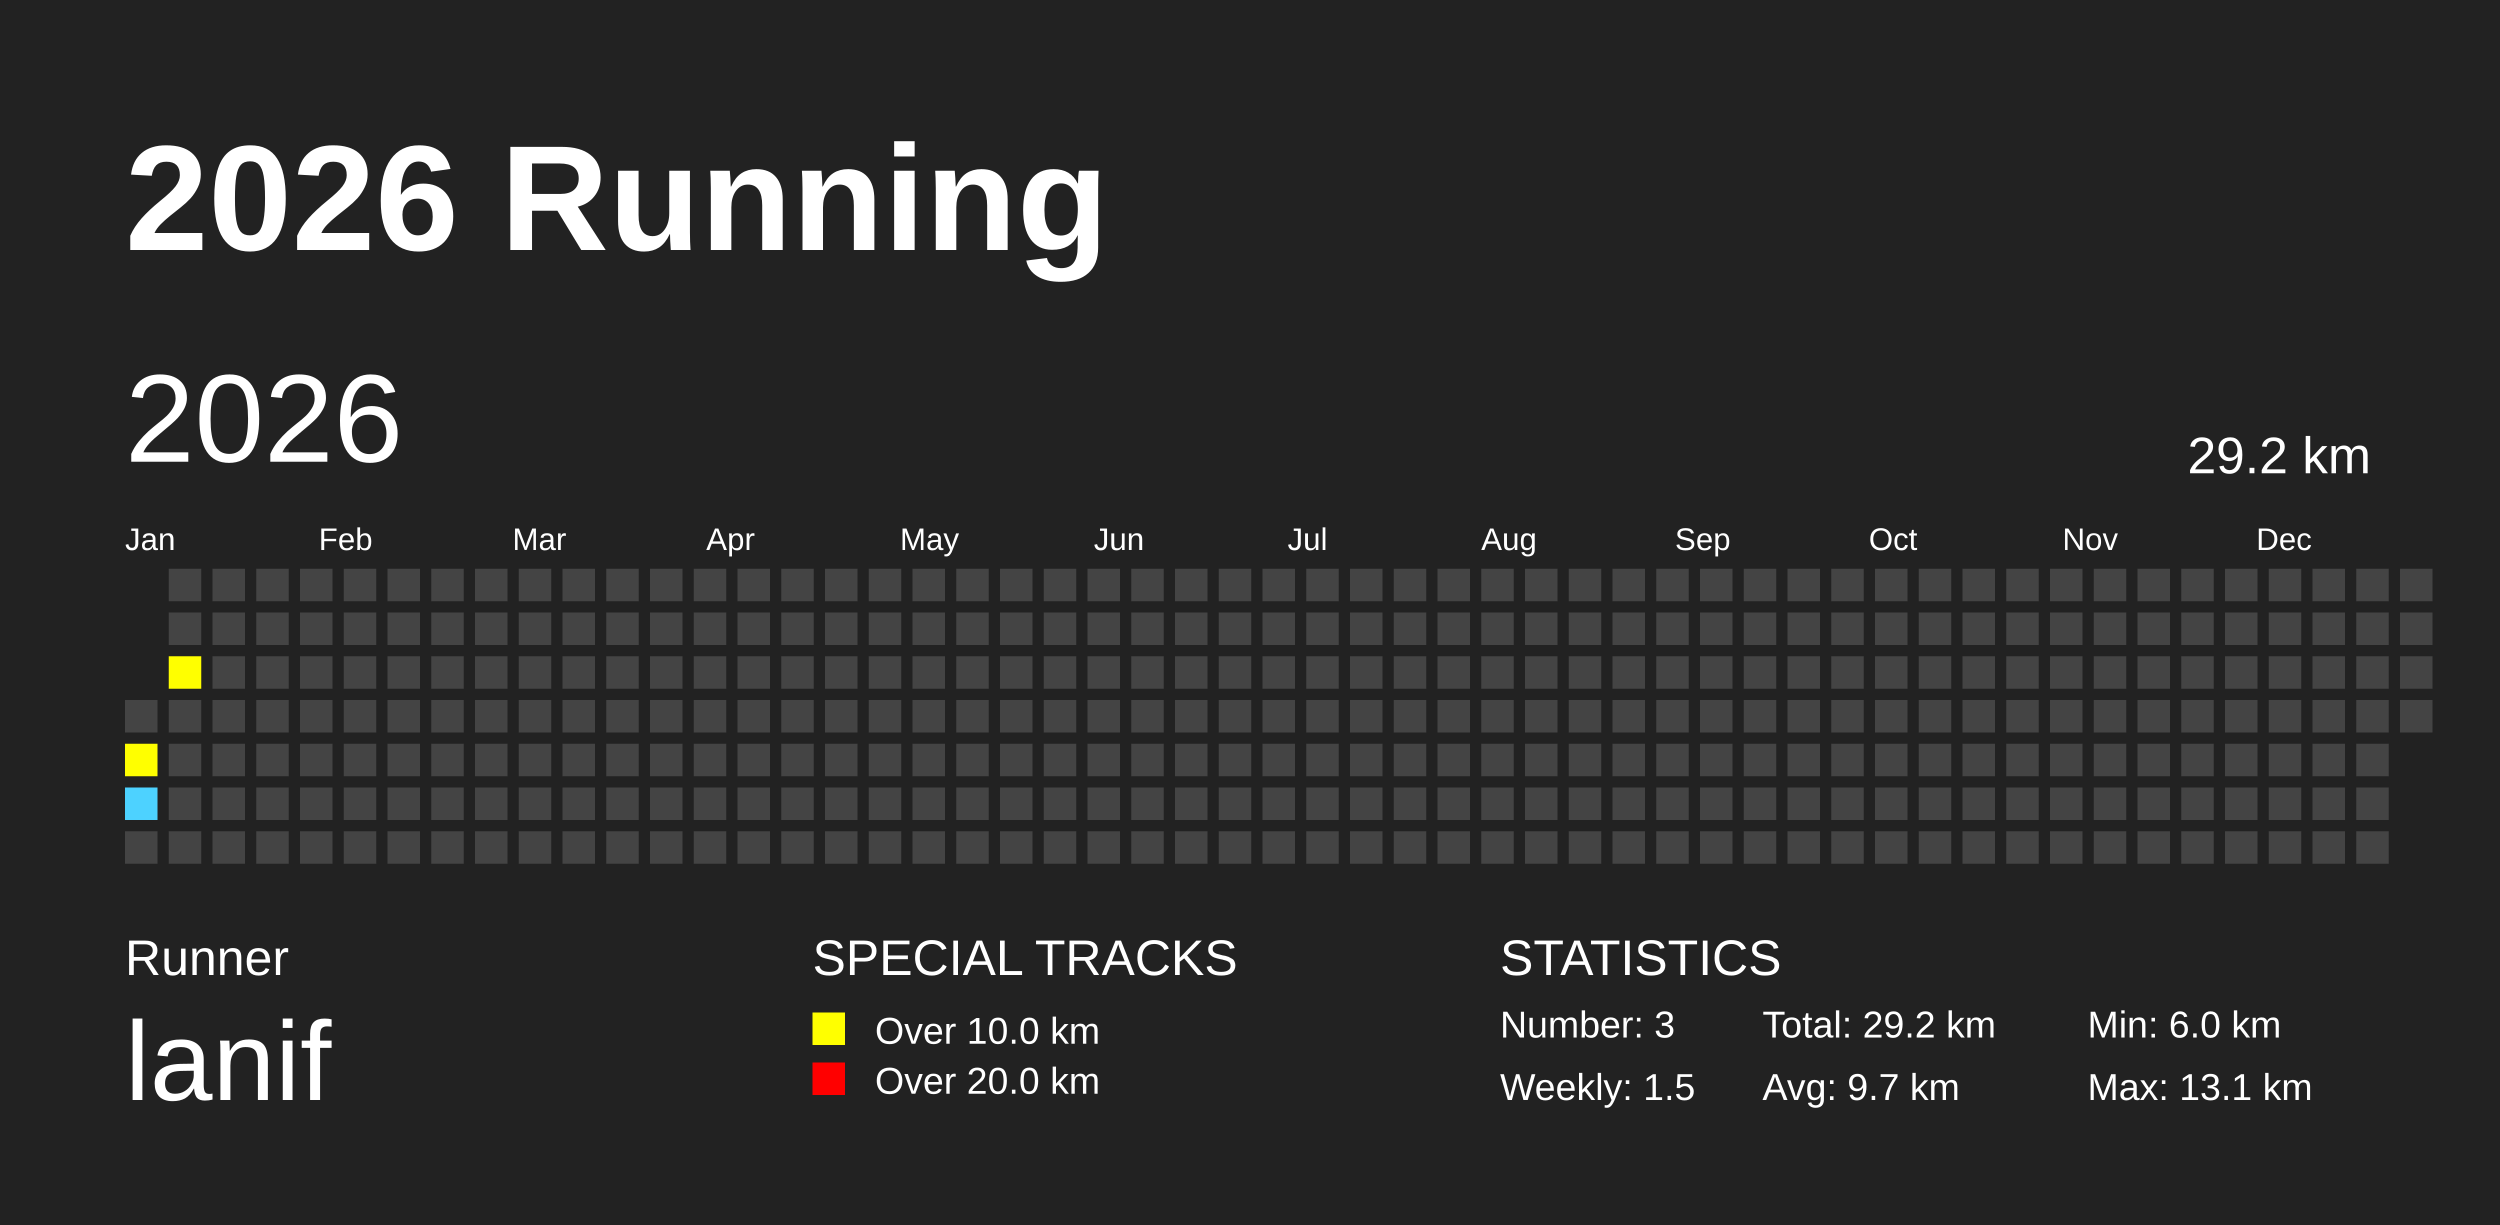
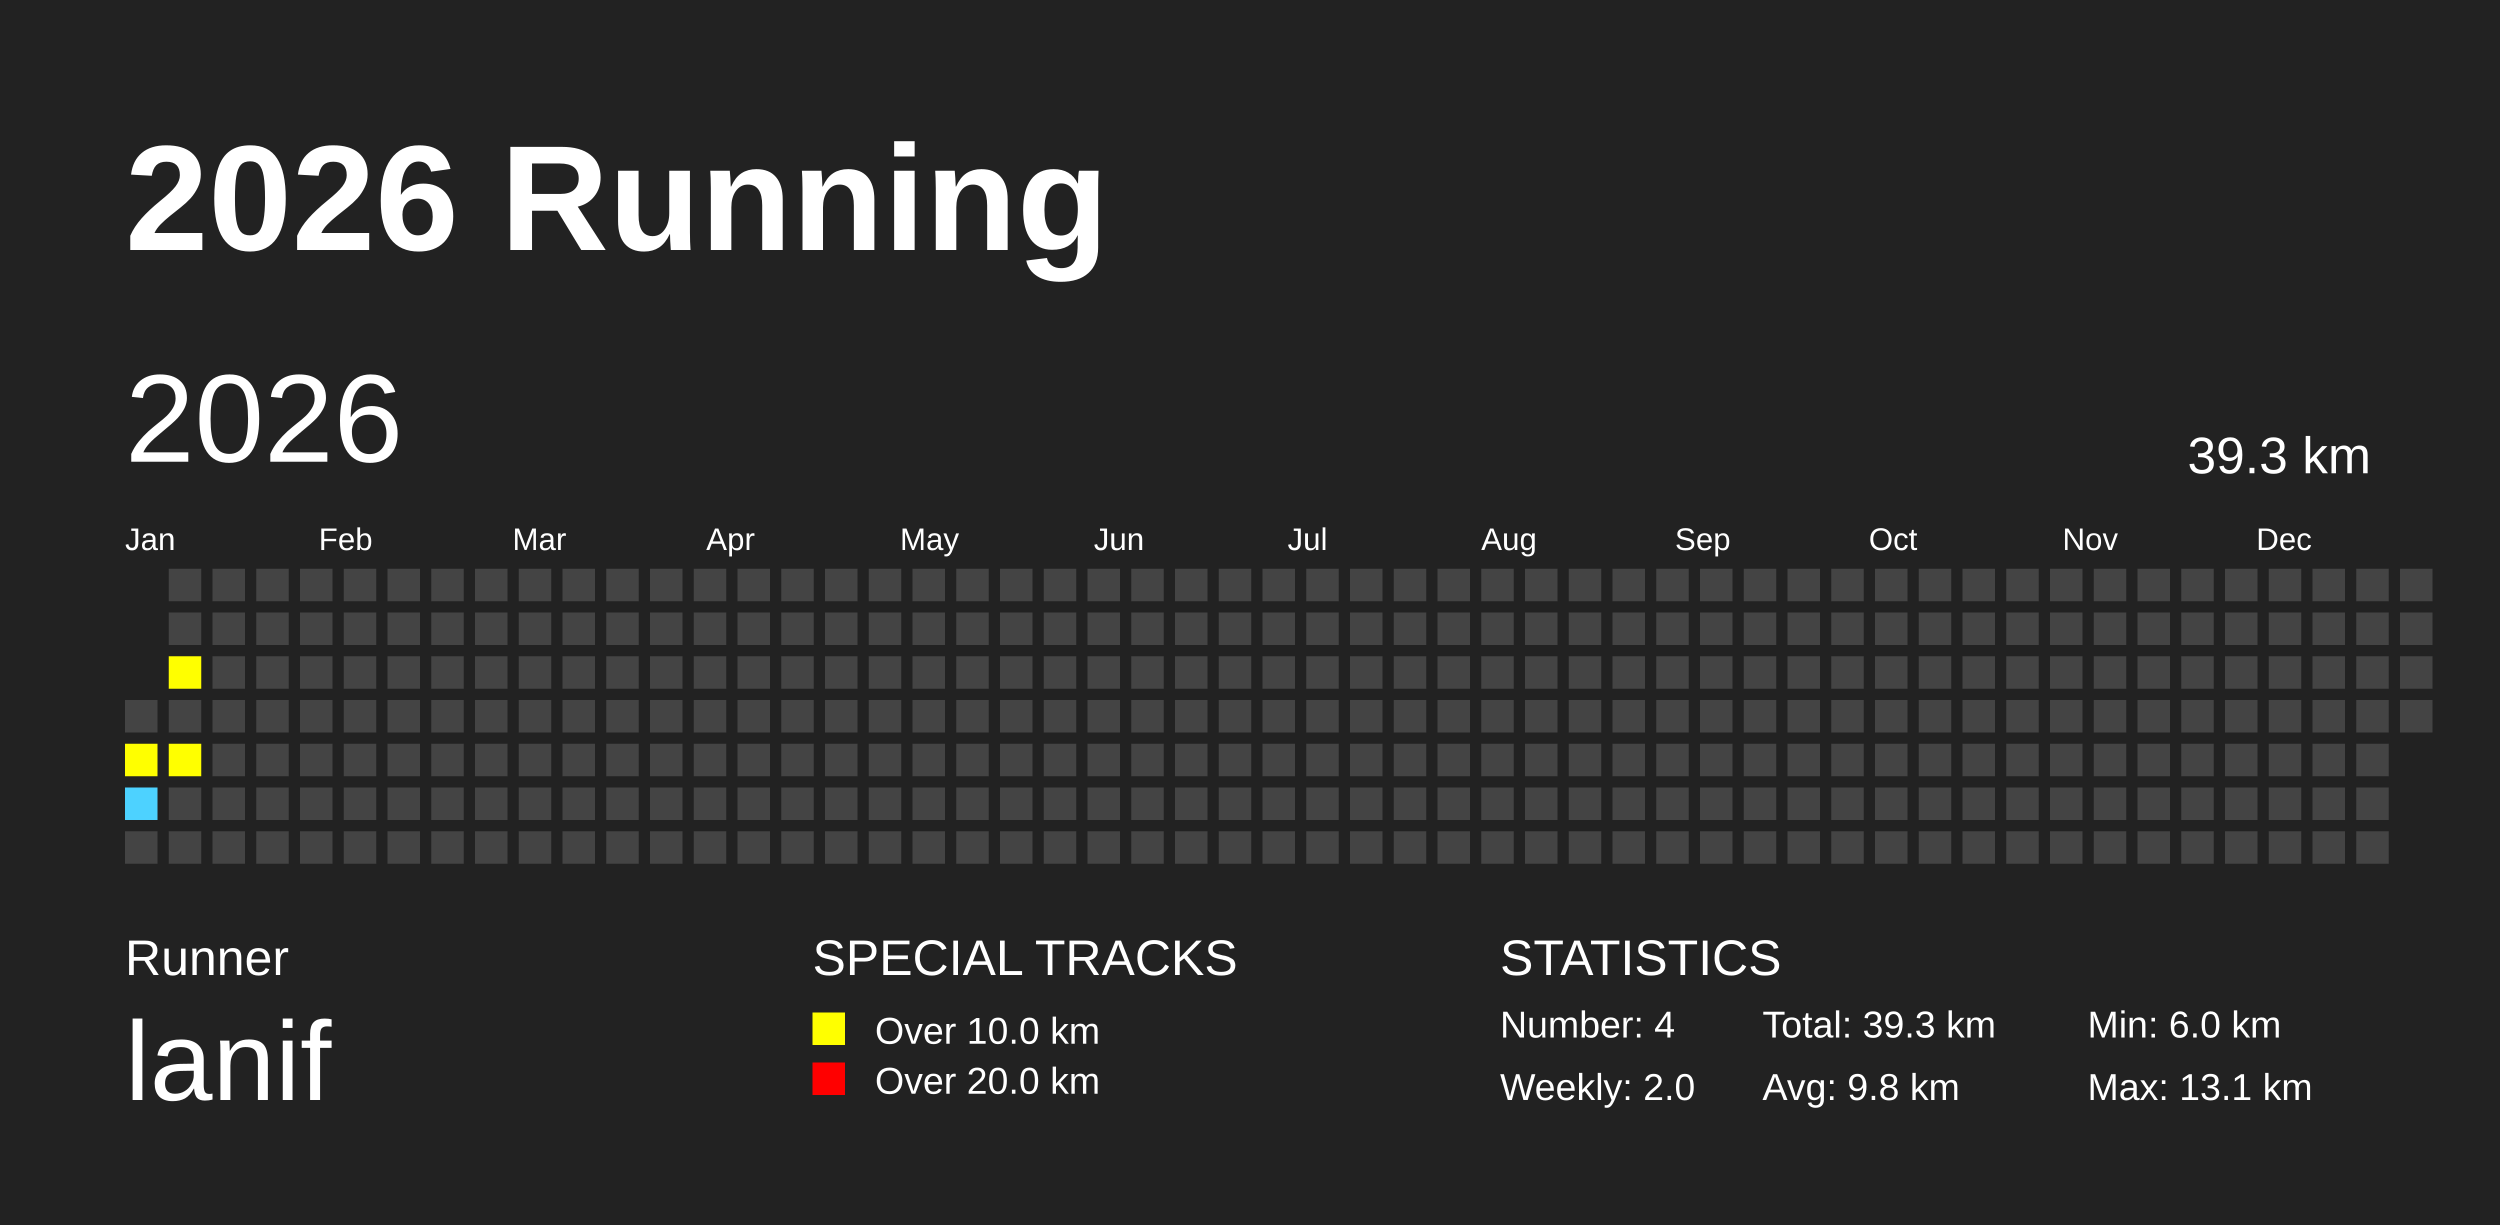
<svg xmlns="http://www.w3.org/2000/svg" baseProfile="full" height="98mm" version="1.1" viewBox="0,0,200,98" width="200mm">
  <defs />
  <rect fill="#222222" height="98" width="200" x="0" y="0" />
  <text fill="#FFFFFF" style="font-size:12px; font-family:Arial; font-weight:bold;" x="10" y="20">2026 Running</text>
  <text fill="#FFFFFF" style="font-size:4px; font-family:Arial" x="10" y="78">Runner</text>
  <text fill="#FFFFFF" style="font-size:9px; font-family:Arial" x="10" y="88">lanif</text>
  <text fill="#FFFFFF" style="font-size:4px; font-family:Arial" x="65" y="78">SPECIAL TRACKS</text>
  <rect fill="yellow" height="2.6" width="2.6" x="65" y="81" />
  <text fill="#FFFFFF" style="font-size:3px; font-family:Arial" x="70" y="83.5">Over 10.0 km</text>
  <rect fill="red" height="2.6" width="2.6" x="65" y="85" />
  <text fill="#FFFFFF" style="font-size:3px; font-family:Arial" x="70" y="87.5">Over 20.0 km</text>
  <text fill="#FFFFFF" style="font-size:4px; font-family:Arial" x="120" y="78">STATISTICS</text>
-   <text fill="#FFFFFF" style="font-size:3px; font-family:Arial" x="120" y="83">Number: 3</text>
-   <text fill="#FFFFFF" style="font-size:3px; font-family:Arial" x="120" y="88">Weekly: 1.5</text>
-   <text fill="#FFFFFF" style="font-size:3px; font-family:Arial" x="141" y="83">Total: 29.2 km</text>
-   <text fill="#FFFFFF" style="font-size:3px; font-family:Arial" x="141" y="88">Avg: 9.7 km</text>
+   <text fill="#FFFFFF" style="font-size:3px; font-family:Arial" x="120" y="83">Number: 4</text>
+   <text fill="#FFFFFF" style="font-size:3px; font-family:Arial" x="120" y="88">Weekly: 2.0</text>
+   <text fill="#FFFFFF" style="font-size:3px; font-family:Arial" x="141" y="83">Total: 39.3 km</text>
+   <text fill="#FFFFFF" style="font-size:3px; font-family:Arial" x="141" y="88">Avg: 9.8 km</text>
  <text fill="#FFFFFF" style="font-size:3px; font-family:Arial" x="167" y="83">Min: 6.0 km</text>
  <text fill="#FFFFFF" style="font-size:3px; font-family:Arial" x="167" y="88">Max: 13.1 km</text>
  <text dominant-baseline="hanging" fill="#FFFFFF" style="font-size:10.0px; font-family:Arial;" x="10" y="30">2026</text>
-   <text dominant-baseline="hanging" fill="#FFFFFF" style="font-size:4.125px; font-family:Arial;" x="175" y="35">29.2 km</text>
+   <text dominant-baseline="hanging" fill="#FFFFFF" style="font-size:4.125px; font-family:Arial;" x="175" y="35">39.3 km</text>
  <text fill="#FFFFFF" style="font-size:2.5px; font-family:Arial" x="10.0" y="44">Jan</text>
  <text fill="#FFFFFF" style="font-size:2.5px; font-family:Arial" x="25.5" y="44">Feb</text>
  <text fill="#FFFFFF" style="font-size:2.5px; font-family:Arial" x="41.0" y="44">Mar</text>
  <text fill="#FFFFFF" style="font-size:2.5px; font-family:Arial" x="56.5" y="44">Apr</text>
  <text fill="#FFFFFF" style="font-size:2.5px; font-family:Arial" x="72.0" y="44">May</text>
  <text fill="#FFFFFF" style="font-size:2.5px; font-family:Arial" x="87.5" y="44">Jun</text>
  <text fill="#FFFFFF" style="font-size:2.5px; font-family:Arial" x="103.0" y="44">Jul</text>
  <text fill="#FFFFFF" style="font-size:2.5px; font-family:Arial" x="118.5" y="44">Aug</text>
  <text fill="#FFFFFF" style="font-size:2.5px; font-family:Arial" x="134.0" y="44">Sep</text>
  <text fill="#FFFFFF" style="font-size:2.5px; font-family:Arial" x="149.5" y="44">Oct</text>
  <text fill="#FFFFFF" style="font-size:2.5px; font-family:Arial" x="165.0" y="44">Nov</text>
  <text fill="#FFFFFF" style="font-size:2.5px; font-family:Arial" x="180.5" y="44">Dec</text>
  <rect fill="#444444" height="2.6" width="2.6" x="10.0" y="56.0" />
  <rect fill="yellow" height="2.6" width="2.6" x="10.0" y="59.5" />
  <rect fill="#4DD2FF" height="2.6" width="2.6" x="10.0" y="63.0" />
  <rect fill="#444444" height="2.6" width="2.6" x="10.0" y="66.5" />
  <rect fill="#444444" height="2.6" width="2.6" x="13.5" y="45.5" />
  <rect fill="#444444" height="2.6" width="2.6" x="13.5" y="49.0" />
  <rect fill="yellow" height="2.6" width="2.6" x="13.5" y="52.5" />
  <rect fill="#444444" height="2.6" width="2.6" x="13.5" y="56.0" />
-   <rect fill="#444444" height="2.6" width="2.6" x="13.5" y="59.5" />
+   <rect fill="yellow" height="2.6" width="2.6" x="13.5" y="59.5" />
  <rect fill="#444444" height="2.6" width="2.6" x="13.5" y="63.0" />
  <rect fill="#444444" height="2.6" width="2.6" x="13.5" y="66.5" />
  <rect fill="#444444" height="2.6" width="2.6" x="17.0" y="45.5" />
  <rect fill="#444444" height="2.6" width="2.6" x="17.0" y="49.0" />
  <rect fill="#444444" height="2.6" width="2.6" x="17.0" y="52.5" />
  <rect fill="#444444" height="2.6" width="2.6" x="17.0" y="56.0" />
  <rect fill="#444444" height="2.6" width="2.6" x="17.0" y="59.5" />
  <rect fill="#444444" height="2.6" width="2.6" x="17.0" y="63.0" />
  <rect fill="#444444" height="2.6" width="2.6" x="17.0" y="66.5" />
  <rect fill="#444444" height="2.6" width="2.6" x="20.5" y="45.5" />
  <rect fill="#444444" height="2.6" width="2.6" x="20.5" y="49.0" />
  <rect fill="#444444" height="2.6" width="2.6" x="20.5" y="52.5" />
  <rect fill="#444444" height="2.6" width="2.6" x="20.5" y="56.0" />
  <rect fill="#444444" height="2.6" width="2.6" x="20.5" y="59.5" />
  <rect fill="#444444" height="2.6" width="2.6" x="20.5" y="63.0" />
  <rect fill="#444444" height="2.6" width="2.6" x="20.5" y="66.5" />
  <rect fill="#444444" height="2.6" width="2.6" x="24.0" y="45.5" />
  <rect fill="#444444" height="2.6" width="2.6" x="24.0" y="49.0" />
  <rect fill="#444444" height="2.6" width="2.6" x="24.0" y="52.5" />
  <rect fill="#444444" height="2.6" width="2.6" x="24.0" y="56.0" />
  <rect fill="#444444" height="2.6" width="2.6" x="24.0" y="59.5" />
  <rect fill="#444444" height="2.6" width="2.6" x="24.0" y="63.0" />
  <rect fill="#444444" height="2.6" width="2.6" x="24.0" y="66.5" />
  <rect fill="#444444" height="2.6" width="2.6" x="27.5" y="45.5" />
  <rect fill="#444444" height="2.6" width="2.6" x="27.5" y="49.0" />
  <rect fill="#444444" height="2.6" width="2.6" x="27.5" y="52.5" />
  <rect fill="#444444" height="2.6" width="2.6" x="27.5" y="56.0" />
  <rect fill="#444444" height="2.6" width="2.6" x="27.5" y="59.5" />
  <rect fill="#444444" height="2.6" width="2.6" x="27.5" y="63.0" />
  <rect fill="#444444" height="2.6" width="2.6" x="27.5" y="66.5" />
  <rect fill="#444444" height="2.6" width="2.6" x="31.0" y="45.5" />
  <rect fill="#444444" height="2.6" width="2.6" x="31.0" y="49.0" />
  <rect fill="#444444" height="2.6" width="2.6" x="31.0" y="52.5" />
  <rect fill="#444444" height="2.6" width="2.6" x="31.0" y="56.0" />
  <rect fill="#444444" height="2.6" width="2.6" x="31.0" y="59.5" />
  <rect fill="#444444" height="2.6" width="2.6" x="31.0" y="63.0" />
  <rect fill="#444444" height="2.6" width="2.6" x="31.0" y="66.5" />
  <rect fill="#444444" height="2.6" width="2.6" x="34.5" y="45.5" />
  <rect fill="#444444" height="2.6" width="2.6" x="34.5" y="49.0" />
  <rect fill="#444444" height="2.6" width="2.6" x="34.5" y="52.5" />
  <rect fill="#444444" height="2.6" width="2.6" x="34.5" y="56.0" />
  <rect fill="#444444" height="2.6" width="2.6" x="34.5" y="59.5" />
  <rect fill="#444444" height="2.6" width="2.6" x="34.5" y="63.0" />
  <rect fill="#444444" height="2.6" width="2.6" x="34.5" y="66.5" />
  <rect fill="#444444" height="2.6" width="2.6" x="38.0" y="45.5" />
  <rect fill="#444444" height="2.6" width="2.6" x="38.0" y="49.0" />
  <rect fill="#444444" height="2.6" width="2.6" x="38.0" y="52.5" />
  <rect fill="#444444" height="2.6" width="2.6" x="38.0" y="56.0" />
  <rect fill="#444444" height="2.6" width="2.6" x="38.0" y="59.5" />
  <rect fill="#444444" height="2.6" width="2.6" x="38.0" y="63.0" />
  <rect fill="#444444" height="2.6" width="2.6" x="38.0" y="66.5" />
  <rect fill="#444444" height="2.6" width="2.6" x="41.5" y="45.5" />
  <rect fill="#444444" height="2.6" width="2.6" x="41.5" y="49.0" />
  <rect fill="#444444" height="2.6" width="2.6" x="41.5" y="52.5" />
  <rect fill="#444444" height="2.6" width="2.6" x="41.5" y="56.0" />
  <rect fill="#444444" height="2.6" width="2.6" x="41.5" y="59.5" />
  <rect fill="#444444" height="2.6" width="2.6" x="41.5" y="63.0" />
  <rect fill="#444444" height="2.6" width="2.6" x="41.5" y="66.5" />
  <rect fill="#444444" height="2.6" width="2.6" x="45.0" y="45.5" />
  <rect fill="#444444" height="2.6" width="2.6" x="45.0" y="49.0" />
  <rect fill="#444444" height="2.6" width="2.6" x="45.0" y="52.5" />
  <rect fill="#444444" height="2.6" width="2.6" x="45.0" y="56.0" />
  <rect fill="#444444" height="2.6" width="2.6" x="45.0" y="59.5" />
  <rect fill="#444444" height="2.6" width="2.6" x="45.0" y="63.0" />
  <rect fill="#444444" height="2.6" width="2.6" x="45.0" y="66.5" />
  <rect fill="#444444" height="2.6" width="2.6" x="48.5" y="45.5" />
  <rect fill="#444444" height="2.6" width="2.6" x="48.5" y="49.0" />
  <rect fill="#444444" height="2.6" width="2.6" x="48.5" y="52.5" />
  <rect fill="#444444" height="2.6" width="2.6" x="48.5" y="56.0" />
  <rect fill="#444444" height="2.6" width="2.6" x="48.5" y="59.5" />
  <rect fill="#444444" height="2.6" width="2.6" x="48.5" y="63.0" />
  <rect fill="#444444" height="2.6" width="2.6" x="48.5" y="66.5" />
  <rect fill="#444444" height="2.6" width="2.6" x="52.0" y="45.5" />
  <rect fill="#444444" height="2.6" width="2.6" x="52.0" y="49.0" />
  <rect fill="#444444" height="2.6" width="2.6" x="52.0" y="52.5" />
  <rect fill="#444444" height="2.6" width="2.6" x="52.0" y="56.0" />
  <rect fill="#444444" height="2.6" width="2.6" x="52.0" y="59.5" />
  <rect fill="#444444" height="2.6" width="2.6" x="52.0" y="63.0" />
  <rect fill="#444444" height="2.6" width="2.6" x="52.0" y="66.5" />
  <rect fill="#444444" height="2.6" width="2.6" x="55.5" y="45.5" />
  <rect fill="#444444" height="2.6" width="2.6" x="55.5" y="49.0" />
  <rect fill="#444444" height="2.6" width="2.6" x="55.5" y="52.5" />
  <rect fill="#444444" height="2.6" width="2.6" x="55.5" y="56.0" />
  <rect fill="#444444" height="2.6" width="2.6" x="55.5" y="59.5" />
  <rect fill="#444444" height="2.6" width="2.6" x="55.5" y="63.0" />
  <rect fill="#444444" height="2.6" width="2.6" x="55.5" y="66.5" />
  <rect fill="#444444" height="2.6" width="2.6" x="59.0" y="45.5" />
  <rect fill="#444444" height="2.6" width="2.6" x="59.0" y="49.0" />
  <rect fill="#444444" height="2.6" width="2.6" x="59.0" y="52.5" />
  <rect fill="#444444" height="2.6" width="2.6" x="59.0" y="56.0" />
  <rect fill="#444444" height="2.6" width="2.6" x="59.0" y="59.5" />
  <rect fill="#444444" height="2.6" width="2.6" x="59.0" y="63.0" />
  <rect fill="#444444" height="2.6" width="2.6" x="59.0" y="66.5" />
  <rect fill="#444444" height="2.6" width="2.6" x="62.5" y="45.5" />
  <rect fill="#444444" height="2.6" width="2.6" x="62.5" y="49.0" />
  <rect fill="#444444" height="2.6" width="2.6" x="62.5" y="52.5" />
  <rect fill="#444444" height="2.6" width="2.6" x="62.5" y="56.0" />
  <rect fill="#444444" height="2.6" width="2.6" x="62.5" y="59.5" />
  <rect fill="#444444" height="2.6" width="2.6" x="62.5" y="63.0" />
  <rect fill="#444444" height="2.6" width="2.6" x="62.5" y="66.5" />
  <rect fill="#444444" height="2.6" width="2.6" x="66.0" y="45.5" />
  <rect fill="#444444" height="2.6" width="2.6" x="66.0" y="49.0" />
  <rect fill="#444444" height="2.6" width="2.6" x="66.0" y="52.5" />
  <rect fill="#444444" height="2.6" width="2.6" x="66.0" y="56.0" />
  <rect fill="#444444" height="2.6" width="2.6" x="66.0" y="59.5" />
  <rect fill="#444444" height="2.6" width="2.6" x="66.0" y="63.0" />
  <rect fill="#444444" height="2.6" width="2.6" x="66.0" y="66.5" />
  <rect fill="#444444" height="2.6" width="2.6" x="69.5" y="45.5" />
  <rect fill="#444444" height="2.6" width="2.6" x="69.5" y="49.0" />
  <rect fill="#444444" height="2.6" width="2.6" x="69.5" y="52.5" />
  <rect fill="#444444" height="2.6" width="2.6" x="69.5" y="56.0" />
  <rect fill="#444444" height="2.6" width="2.6" x="69.5" y="59.5" />
  <rect fill="#444444" height="2.6" width="2.6" x="69.5" y="63.0" />
  <rect fill="#444444" height="2.6" width="2.6" x="69.5" y="66.5" />
  <rect fill="#444444" height="2.6" width="2.6" x="73.0" y="45.5" />
  <rect fill="#444444" height="2.6" width="2.6" x="73.0" y="49.0" />
  <rect fill="#444444" height="2.6" width="2.6" x="73.0" y="52.5" />
  <rect fill="#444444" height="2.6" width="2.6" x="73.0" y="56.0" />
  <rect fill="#444444" height="2.6" width="2.6" x="73.0" y="59.5" />
  <rect fill="#444444" height="2.6" width="2.6" x="73.0" y="63.0" />
  <rect fill="#444444" height="2.6" width="2.6" x="73.0" y="66.5" />
  <rect fill="#444444" height="2.6" width="2.6" x="76.5" y="45.5" />
  <rect fill="#444444" height="2.6" width="2.6" x="76.5" y="49.0" />
  <rect fill="#444444" height="2.6" width="2.6" x="76.5" y="52.5" />
  <rect fill="#444444" height="2.6" width="2.6" x="76.5" y="56.0" />
  <rect fill="#444444" height="2.6" width="2.6" x="76.5" y="59.5" />
  <rect fill="#444444" height="2.6" width="2.6" x="76.5" y="63.0" />
  <rect fill="#444444" height="2.6" width="2.6" x="76.5" y="66.5" />
  <rect fill="#444444" height="2.6" width="2.6" x="80.0" y="45.5" />
  <rect fill="#444444" height="2.6" width="2.6" x="80.0" y="49.0" />
  <rect fill="#444444" height="2.6" width="2.6" x="80.0" y="52.5" />
  <rect fill="#444444" height="2.6" width="2.6" x="80.0" y="56.0" />
  <rect fill="#444444" height="2.6" width="2.6" x="80.0" y="59.5" />
  <rect fill="#444444" height="2.6" width="2.6" x="80.0" y="63.0" />
  <rect fill="#444444" height="2.6" width="2.6" x="80.0" y="66.5" />
  <rect fill="#444444" height="2.6" width="2.6" x="83.5" y="45.5" />
  <rect fill="#444444" height="2.6" width="2.6" x="83.5" y="49.0" />
  <rect fill="#444444" height="2.6" width="2.6" x="83.5" y="52.5" />
  <rect fill="#444444" height="2.6" width="2.6" x="83.5" y="56.0" />
  <rect fill="#444444" height="2.6" width="2.6" x="83.5" y="59.5" />
  <rect fill="#444444" height="2.6" width="2.6" x="83.5" y="63.0" />
  <rect fill="#444444" height="2.6" width="2.6" x="83.5" y="66.5" />
  <rect fill="#444444" height="2.6" width="2.6" x="87.0" y="45.5" />
  <rect fill="#444444" height="2.6" width="2.6" x="87.0" y="49.0" />
  <rect fill="#444444" height="2.6" width="2.6" x="87.0" y="52.5" />
  <rect fill="#444444" height="2.6" width="2.6" x="87.0" y="56.0" />
  <rect fill="#444444" height="2.6" width="2.6" x="87.0" y="59.5" />
  <rect fill="#444444" height="2.6" width="2.6" x="87.0" y="63.0" />
  <rect fill="#444444" height="2.6" width="2.6" x="87.0" y="66.5" />
  <rect fill="#444444" height="2.6" width="2.6" x="90.5" y="45.5" />
  <rect fill="#444444" height="2.6" width="2.6" x="90.5" y="49.0" />
  <rect fill="#444444" height="2.6" width="2.6" x="90.5" y="52.5" />
  <rect fill="#444444" height="2.6" width="2.6" x="90.5" y="56.0" />
  <rect fill="#444444" height="2.6" width="2.6" x="90.5" y="59.5" />
  <rect fill="#444444" height="2.6" width="2.6" x="90.5" y="63.0" />
  <rect fill="#444444" height="2.6" width="2.6" x="90.5" y="66.5" />
  <rect fill="#444444" height="2.6" width="2.6" x="94.0" y="45.5" />
  <rect fill="#444444" height="2.6" width="2.6" x="94.0" y="49.0" />
  <rect fill="#444444" height="2.6" width="2.6" x="94.0" y="52.5" />
  <rect fill="#444444" height="2.6" width="2.6" x="94.0" y="56.0" />
  <rect fill="#444444" height="2.6" width="2.6" x="94.0" y="59.5" />
  <rect fill="#444444" height="2.6" width="2.6" x="94.0" y="63.0" />
  <rect fill="#444444" height="2.6" width="2.6" x="94.0" y="66.5" />
  <rect fill="#444444" height="2.6" width="2.6" x="97.5" y="45.5" />
  <rect fill="#444444" height="2.6" width="2.6" x="97.5" y="49.0" />
  <rect fill="#444444" height="2.6" width="2.6" x="97.5" y="52.5" />
  <rect fill="#444444" height="2.6" width="2.6" x="97.5" y="56.0" />
  <rect fill="#444444" height="2.6" width="2.6" x="97.5" y="59.5" />
  <rect fill="#444444" height="2.6" width="2.6" x="97.5" y="63.0" />
  <rect fill="#444444" height="2.6" width="2.6" x="97.5" y="66.5" />
  <rect fill="#444444" height="2.6" width="2.6" x="101.0" y="45.5" />
  <rect fill="#444444" height="2.6" width="2.6" x="101.0" y="49.0" />
  <rect fill="#444444" height="2.6" width="2.6" x="101.0" y="52.5" />
  <rect fill="#444444" height="2.6" width="2.6" x="101.0" y="56.0" />
  <rect fill="#444444" height="2.6" width="2.6" x="101.0" y="59.5" />
  <rect fill="#444444" height="2.6" width="2.6" x="101.0" y="63.0" />
  <rect fill="#444444" height="2.6" width="2.6" x="101.0" y="66.5" />
  <rect fill="#444444" height="2.6" width="2.6" x="104.5" y="45.5" />
  <rect fill="#444444" height="2.6" width="2.6" x="104.5" y="49.0" />
  <rect fill="#444444" height="2.6" width="2.6" x="104.5" y="52.5" />
  <rect fill="#444444" height="2.6" width="2.6" x="104.5" y="56.0" />
  <rect fill="#444444" height="2.6" width="2.6" x="104.5" y="59.5" />
  <rect fill="#444444" height="2.6" width="2.6" x="104.5" y="63.0" />
  <rect fill="#444444" height="2.6" width="2.6" x="104.5" y="66.5" />
  <rect fill="#444444" height="2.6" width="2.6" x="108.0" y="45.5" />
  <rect fill="#444444" height="2.6" width="2.6" x="108.0" y="49.0" />
  <rect fill="#444444" height="2.6" width="2.6" x="108.0" y="52.5" />
  <rect fill="#444444" height="2.6" width="2.6" x="108.0" y="56.0" />
  <rect fill="#444444" height="2.6" width="2.6" x="108.0" y="59.5" />
  <rect fill="#444444" height="2.6" width="2.6" x="108.0" y="63.0" />
  <rect fill="#444444" height="2.6" width="2.6" x="108.0" y="66.5" />
  <rect fill="#444444" height="2.6" width="2.6" x="111.5" y="45.5" />
  <rect fill="#444444" height="2.6" width="2.6" x="111.5" y="49.0" />
  <rect fill="#444444" height="2.6" width="2.6" x="111.5" y="52.5" />
  <rect fill="#444444" height="2.6" width="2.6" x="111.5" y="56.0" />
  <rect fill="#444444" height="2.6" width="2.6" x="111.5" y="59.5" />
  <rect fill="#444444" height="2.6" width="2.6" x="111.5" y="63.0" />
  <rect fill="#444444" height="2.6" width="2.6" x="111.5" y="66.5" />
  <rect fill="#444444" height="2.6" width="2.6" x="115.0" y="45.5" />
  <rect fill="#444444" height="2.6" width="2.6" x="115.0" y="49.0" />
  <rect fill="#444444" height="2.6" width="2.6" x="115.0" y="52.5" />
  <rect fill="#444444" height="2.6" width="2.6" x="115.0" y="56.0" />
  <rect fill="#444444" height="2.6" width="2.6" x="115.0" y="59.5" />
  <rect fill="#444444" height="2.6" width="2.6" x="115.0" y="63.0" />
  <rect fill="#444444" height="2.6" width="2.6" x="115.0" y="66.5" />
  <rect fill="#444444" height="2.6" width="2.6" x="118.5" y="45.5" />
  <rect fill="#444444" height="2.6" width="2.6" x="118.5" y="49.0" />
  <rect fill="#444444" height="2.6" width="2.6" x="118.5" y="52.5" />
  <rect fill="#444444" height="2.6" width="2.6" x="118.5" y="56.0" />
  <rect fill="#444444" height="2.6" width="2.6" x="118.5" y="59.5" />
  <rect fill="#444444" height="2.6" width="2.6" x="118.5" y="63.0" />
  <rect fill="#444444" height="2.6" width="2.6" x="118.5" y="66.5" />
  <rect fill="#444444" height="2.6" width="2.6" x="122.0" y="45.5" />
  <rect fill="#444444" height="2.6" width="2.6" x="122.0" y="49.0" />
  <rect fill="#444444" height="2.6" width="2.6" x="122.0" y="52.5" />
  <rect fill="#444444" height="2.6" width="2.6" x="122.0" y="56.0" />
  <rect fill="#444444" height="2.6" width="2.6" x="122.0" y="59.5" />
  <rect fill="#444444" height="2.6" width="2.6" x="122.0" y="63.0" />
  <rect fill="#444444" height="2.6" width="2.6" x="122.0" y="66.5" />
  <rect fill="#444444" height="2.6" width="2.6" x="125.5" y="45.5" />
  <rect fill="#444444" height="2.6" width="2.6" x="125.5" y="49.0" />
  <rect fill="#444444" height="2.6" width="2.6" x="125.5" y="52.5" />
  <rect fill="#444444" height="2.6" width="2.6" x="125.5" y="56.0" />
  <rect fill="#444444" height="2.6" width="2.6" x="125.5" y="59.5" />
  <rect fill="#444444" height="2.6" width="2.6" x="125.5" y="63.0" />
  <rect fill="#444444" height="2.6" width="2.6" x="125.5" y="66.5" />
  <rect fill="#444444" height="2.6" width="2.6" x="129.0" y="45.5" />
  <rect fill="#444444" height="2.6" width="2.6" x="129.0" y="49.0" />
  <rect fill="#444444" height="2.6" width="2.6" x="129.0" y="52.5" />
  <rect fill="#444444" height="2.6" width="2.6" x="129.0" y="56.0" />
  <rect fill="#444444" height="2.6" width="2.6" x="129.0" y="59.5" />
  <rect fill="#444444" height="2.6" width="2.6" x="129.0" y="63.0" />
  <rect fill="#444444" height="2.6" width="2.6" x="129.0" y="66.5" />
  <rect fill="#444444" height="2.6" width="2.6" x="132.5" y="45.5" />
  <rect fill="#444444" height="2.6" width="2.6" x="132.5" y="49.0" />
  <rect fill="#444444" height="2.6" width="2.6" x="132.5" y="52.5" />
  <rect fill="#444444" height="2.6" width="2.6" x="132.5" y="56.0" />
  <rect fill="#444444" height="2.6" width="2.6" x="132.5" y="59.5" />
  <rect fill="#444444" height="2.6" width="2.6" x="132.5" y="63.0" />
  <rect fill="#444444" height="2.6" width="2.6" x="132.5" y="66.5" />
  <rect fill="#444444" height="2.6" width="2.6" x="136.0" y="45.5" />
  <rect fill="#444444" height="2.6" width="2.6" x="136.0" y="49.0" />
  <rect fill="#444444" height="2.6" width="2.6" x="136.0" y="52.5" />
  <rect fill="#444444" height="2.6" width="2.6" x="136.0" y="56.0" />
  <rect fill="#444444" height="2.6" width="2.6" x="136.0" y="59.5" />
  <rect fill="#444444" height="2.6" width="2.6" x="136.0" y="63.0" />
  <rect fill="#444444" height="2.6" width="2.6" x="136.0" y="66.5" />
  <rect fill="#444444" height="2.6" width="2.6" x="139.5" y="45.5" />
  <rect fill="#444444" height="2.6" width="2.6" x="139.5" y="49.0" />
  <rect fill="#444444" height="2.6" width="2.6" x="139.5" y="52.5" />
  <rect fill="#444444" height="2.6" width="2.6" x="139.5" y="56.0" />
  <rect fill="#444444" height="2.6" width="2.6" x="139.5" y="59.5" />
  <rect fill="#444444" height="2.6" width="2.6" x="139.5" y="63.0" />
  <rect fill="#444444" height="2.6" width="2.6" x="139.5" y="66.5" />
  <rect fill="#444444" height="2.6" width="2.6" x="143.0" y="45.5" />
  <rect fill="#444444" height="2.6" width="2.6" x="143.0" y="49.0" />
  <rect fill="#444444" height="2.6" width="2.6" x="143.0" y="52.5" />
  <rect fill="#444444" height="2.6" width="2.6" x="143.0" y="56.0" />
  <rect fill="#444444" height="2.6" width="2.6" x="143.0" y="59.5" />
  <rect fill="#444444" height="2.6" width="2.6" x="143.0" y="63.0" />
  <rect fill="#444444" height="2.6" width="2.6" x="143.0" y="66.5" />
  <rect fill="#444444" height="2.6" width="2.6" x="146.5" y="45.5" />
  <rect fill="#444444" height="2.6" width="2.6" x="146.5" y="49.0" />
  <rect fill="#444444" height="2.6" width="2.6" x="146.5" y="52.5" />
  <rect fill="#444444" height="2.6" width="2.6" x="146.5" y="56.0" />
  <rect fill="#444444" height="2.6" width="2.6" x="146.5" y="59.5" />
  <rect fill="#444444" height="2.6" width="2.6" x="146.5" y="63.0" />
  <rect fill="#444444" height="2.6" width="2.6" x="146.5" y="66.5" />
  <rect fill="#444444" height="2.6" width="2.6" x="150.0" y="45.5" />
  <rect fill="#444444" height="2.6" width="2.6" x="150.0" y="49.0" />
  <rect fill="#444444" height="2.6" width="2.6" x="150.0" y="52.5" />
  <rect fill="#444444" height="2.6" width="2.6" x="150.0" y="56.0" />
  <rect fill="#444444" height="2.6" width="2.6" x="150.0" y="59.5" />
  <rect fill="#444444" height="2.6" width="2.6" x="150.0" y="63.0" />
  <rect fill="#444444" height="2.6" width="2.6" x="150.0" y="66.5" />
  <rect fill="#444444" height="2.6" width="2.6" x="153.5" y="45.5" />
  <rect fill="#444444" height="2.6" width="2.6" x="153.5" y="49.0" />
  <rect fill="#444444" height="2.6" width="2.6" x="153.5" y="52.5" />
  <rect fill="#444444" height="2.6" width="2.6" x="153.5" y="56.0" />
  <rect fill="#444444" height="2.6" width="2.6" x="153.5" y="59.5" />
  <rect fill="#444444" height="2.6" width="2.6" x="153.5" y="63.0" />
  <rect fill="#444444" height="2.6" width="2.6" x="153.5" y="66.5" />
  <rect fill="#444444" height="2.6" width="2.6" x="157.0" y="45.5" />
  <rect fill="#444444" height="2.6" width="2.6" x="157.0" y="49.0" />
  <rect fill="#444444" height="2.6" width="2.6" x="157.0" y="52.5" />
  <rect fill="#444444" height="2.6" width="2.6" x="157.0" y="56.0" />
  <rect fill="#444444" height="2.6" width="2.6" x="157.0" y="59.5" />
  <rect fill="#444444" height="2.6" width="2.6" x="157.0" y="63.0" />
  <rect fill="#444444" height="2.6" width="2.6" x="157.0" y="66.5" />
  <rect fill="#444444" height="2.6" width="2.6" x="160.5" y="45.5" />
  <rect fill="#444444" height="2.6" width="2.6" x="160.5" y="49.0" />
  <rect fill="#444444" height="2.6" width="2.6" x="160.5" y="52.5" />
  <rect fill="#444444" height="2.6" width="2.6" x="160.5" y="56.0" />
  <rect fill="#444444" height="2.6" width="2.6" x="160.5" y="59.5" />
  <rect fill="#444444" height="2.6" width="2.6" x="160.5" y="63.0" />
  <rect fill="#444444" height="2.6" width="2.6" x="160.5" y="66.5" />
  <rect fill="#444444" height="2.6" width="2.6" x="164.0" y="45.5" />
  <rect fill="#444444" height="2.6" width="2.6" x="164.0" y="49.0" />
  <rect fill="#444444" height="2.6" width="2.6" x="164.0" y="52.5" />
  <rect fill="#444444" height="2.6" width="2.6" x="164.0" y="56.0" />
  <rect fill="#444444" height="2.6" width="2.6" x="164.0" y="59.5" />
  <rect fill="#444444" height="2.6" width="2.6" x="164.0" y="63.0" />
  <rect fill="#444444" height="2.6" width="2.6" x="164.0" y="66.5" />
  <rect fill="#444444" height="2.6" width="2.6" x="167.5" y="45.5" />
  <rect fill="#444444" height="2.6" width="2.6" x="167.5" y="49.0" />
  <rect fill="#444444" height="2.6" width="2.6" x="167.5" y="52.5" />
  <rect fill="#444444" height="2.6" width="2.6" x="167.5" y="56.0" />
  <rect fill="#444444" height="2.6" width="2.6" x="167.5" y="59.5" />
  <rect fill="#444444" height="2.6" width="2.6" x="167.5" y="63.0" />
  <rect fill="#444444" height="2.6" width="2.6" x="167.5" y="66.5" />
  <rect fill="#444444" height="2.6" width="2.6" x="171.0" y="45.5" />
  <rect fill="#444444" height="2.6" width="2.6" x="171.0" y="49.0" />
  <rect fill="#444444" height="2.6" width="2.6" x="171.0" y="52.5" />
  <rect fill="#444444" height="2.6" width="2.6" x="171.0" y="56.0" />
  <rect fill="#444444" height="2.6" width="2.6" x="171.0" y="59.5" />
  <rect fill="#444444" height="2.6" width="2.6" x="171.0" y="63.0" />
  <rect fill="#444444" height="2.6" width="2.6" x="171.0" y="66.5" />
  <rect fill="#444444" height="2.6" width="2.6" x="174.5" y="45.5" />
  <rect fill="#444444" height="2.6" width="2.6" x="174.5" y="49.0" />
  <rect fill="#444444" height="2.6" width="2.6" x="174.5" y="52.5" />
  <rect fill="#444444" height="2.6" width="2.6" x="174.5" y="56.0" />
  <rect fill="#444444" height="2.6" width="2.6" x="174.5" y="59.5" />
  <rect fill="#444444" height="2.6" width="2.6" x="174.5" y="63.0" />
  <rect fill="#444444" height="2.6" width="2.6" x="174.5" y="66.5" />
  <rect fill="#444444" height="2.6" width="2.6" x="178.0" y="45.5" />
  <rect fill="#444444" height="2.6" width="2.6" x="178.0" y="49.0" />
  <rect fill="#444444" height="2.6" width="2.6" x="178.0" y="52.5" />
  <rect fill="#444444" height="2.6" width="2.6" x="178.0" y="56.0" />
  <rect fill="#444444" height="2.6" width="2.6" x="178.0" y="59.5" />
  <rect fill="#444444" height="2.6" width="2.6" x="178.0" y="63.0" />
  <rect fill="#444444" height="2.6" width="2.6" x="178.0" y="66.5" />
  <rect fill="#444444" height="2.6" width="2.6" x="181.5" y="45.5" />
  <rect fill="#444444" height="2.6" width="2.6" x="181.5" y="49.0" />
  <rect fill="#444444" height="2.6" width="2.6" x="181.5" y="52.5" />
  <rect fill="#444444" height="2.6" width="2.6" x="181.5" y="56.0" />
  <rect fill="#444444" height="2.6" width="2.6" x="181.5" y="59.5" />
  <rect fill="#444444" height="2.6" width="2.6" x="181.5" y="63.0" />
  <rect fill="#444444" height="2.6" width="2.6" x="181.5" y="66.5" />
  <rect fill="#444444" height="2.6" width="2.6" x="185.0" y="45.5" />
  <rect fill="#444444" height="2.6" width="2.6" x="185.0" y="49.0" />
  <rect fill="#444444" height="2.6" width="2.6" x="185.0" y="52.5" />
  <rect fill="#444444" height="2.6" width="2.6" x="185.0" y="56.0" />
  <rect fill="#444444" height="2.6" width="2.6" x="185.0" y="59.5" />
  <rect fill="#444444" height="2.6" width="2.6" x="185.0" y="63.0" />
  <rect fill="#444444" height="2.6" width="2.6" x="185.0" y="66.5" />
  <rect fill="#444444" height="2.6" width="2.6" x="188.5" y="45.5" />
  <rect fill="#444444" height="2.6" width="2.6" x="188.5" y="49.0" />
  <rect fill="#444444" height="2.6" width="2.6" x="188.5" y="52.5" />
  <rect fill="#444444" height="2.6" width="2.6" x="188.5" y="56.0" />
  <rect fill="#444444" height="2.6" width="2.6" x="188.5" y="59.5" />
  <rect fill="#444444" height="2.6" width="2.6" x="188.5" y="63.0" />
  <rect fill="#444444" height="2.6" width="2.6" x="188.5" y="66.5" />
  <rect fill="#444444" height="2.6" width="2.6" x="192.0" y="45.5" />
  <rect fill="#444444" height="2.6" width="2.6" x="192.0" y="49.0" />
  <rect fill="#444444" height="2.6" width="2.6" x="192.0" y="52.5" />
  <rect fill="#444444" height="2.6" width="2.6" x="192.0" y="56.0" />
</svg>
